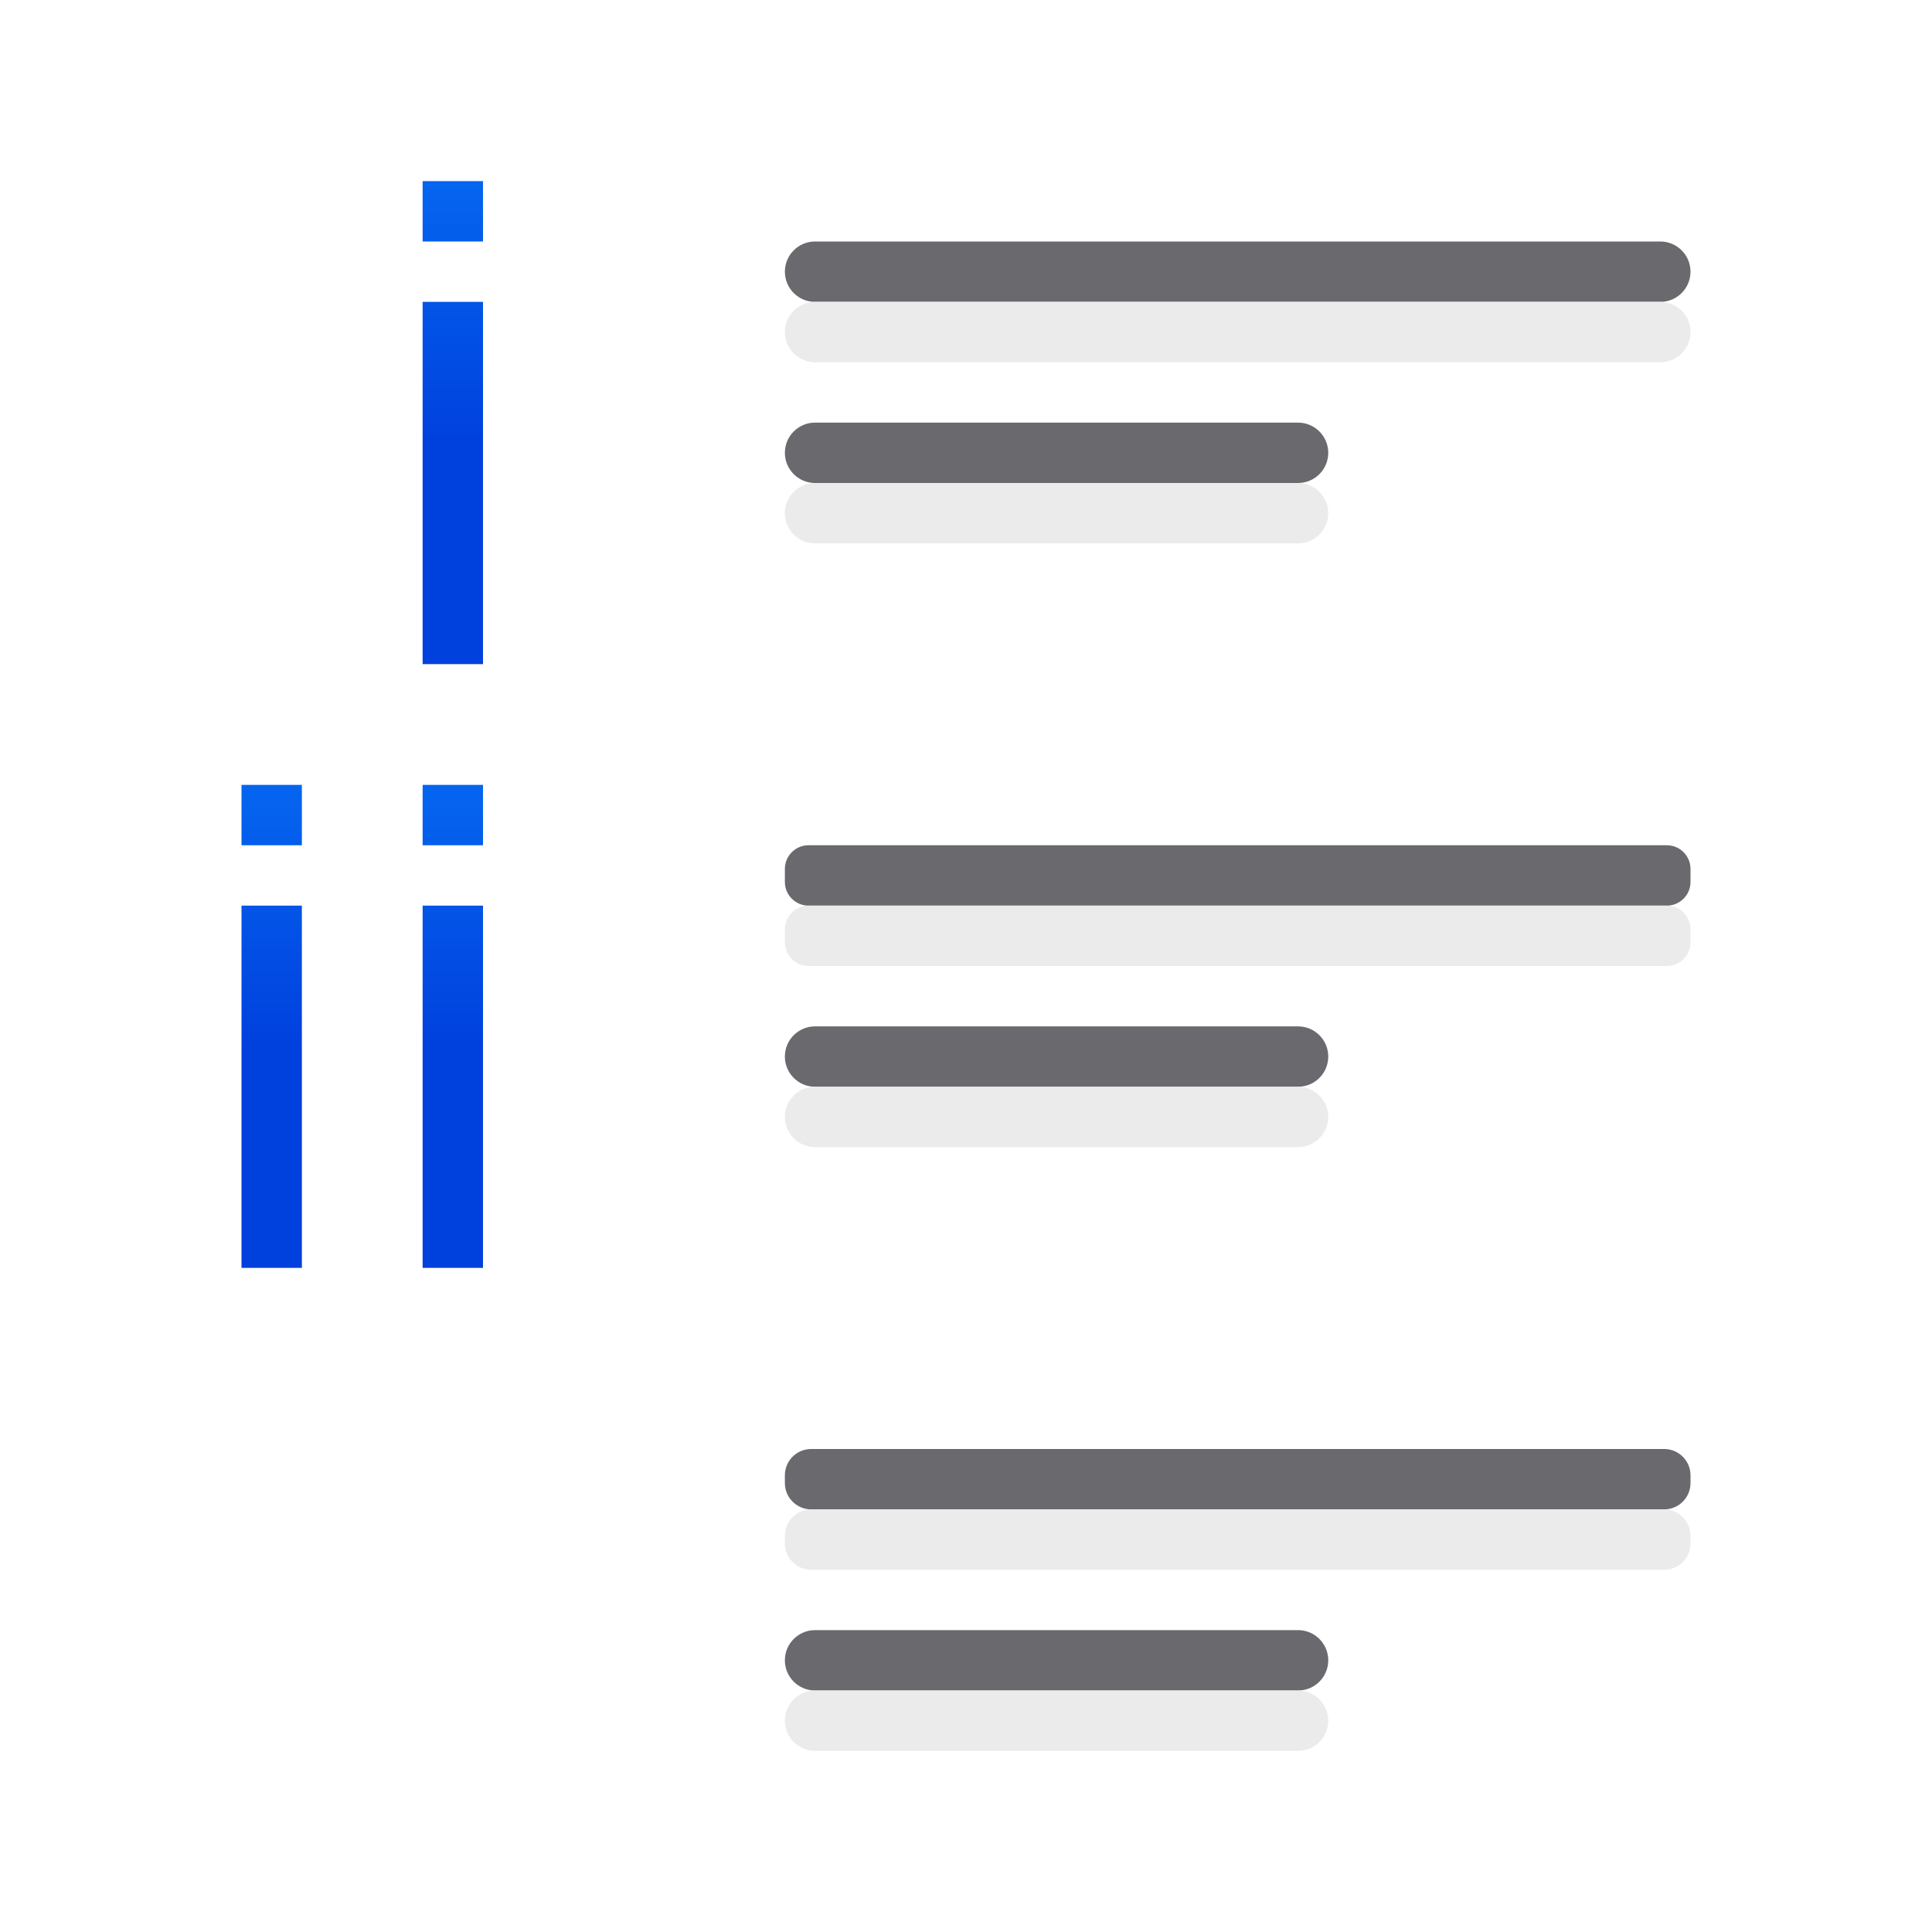
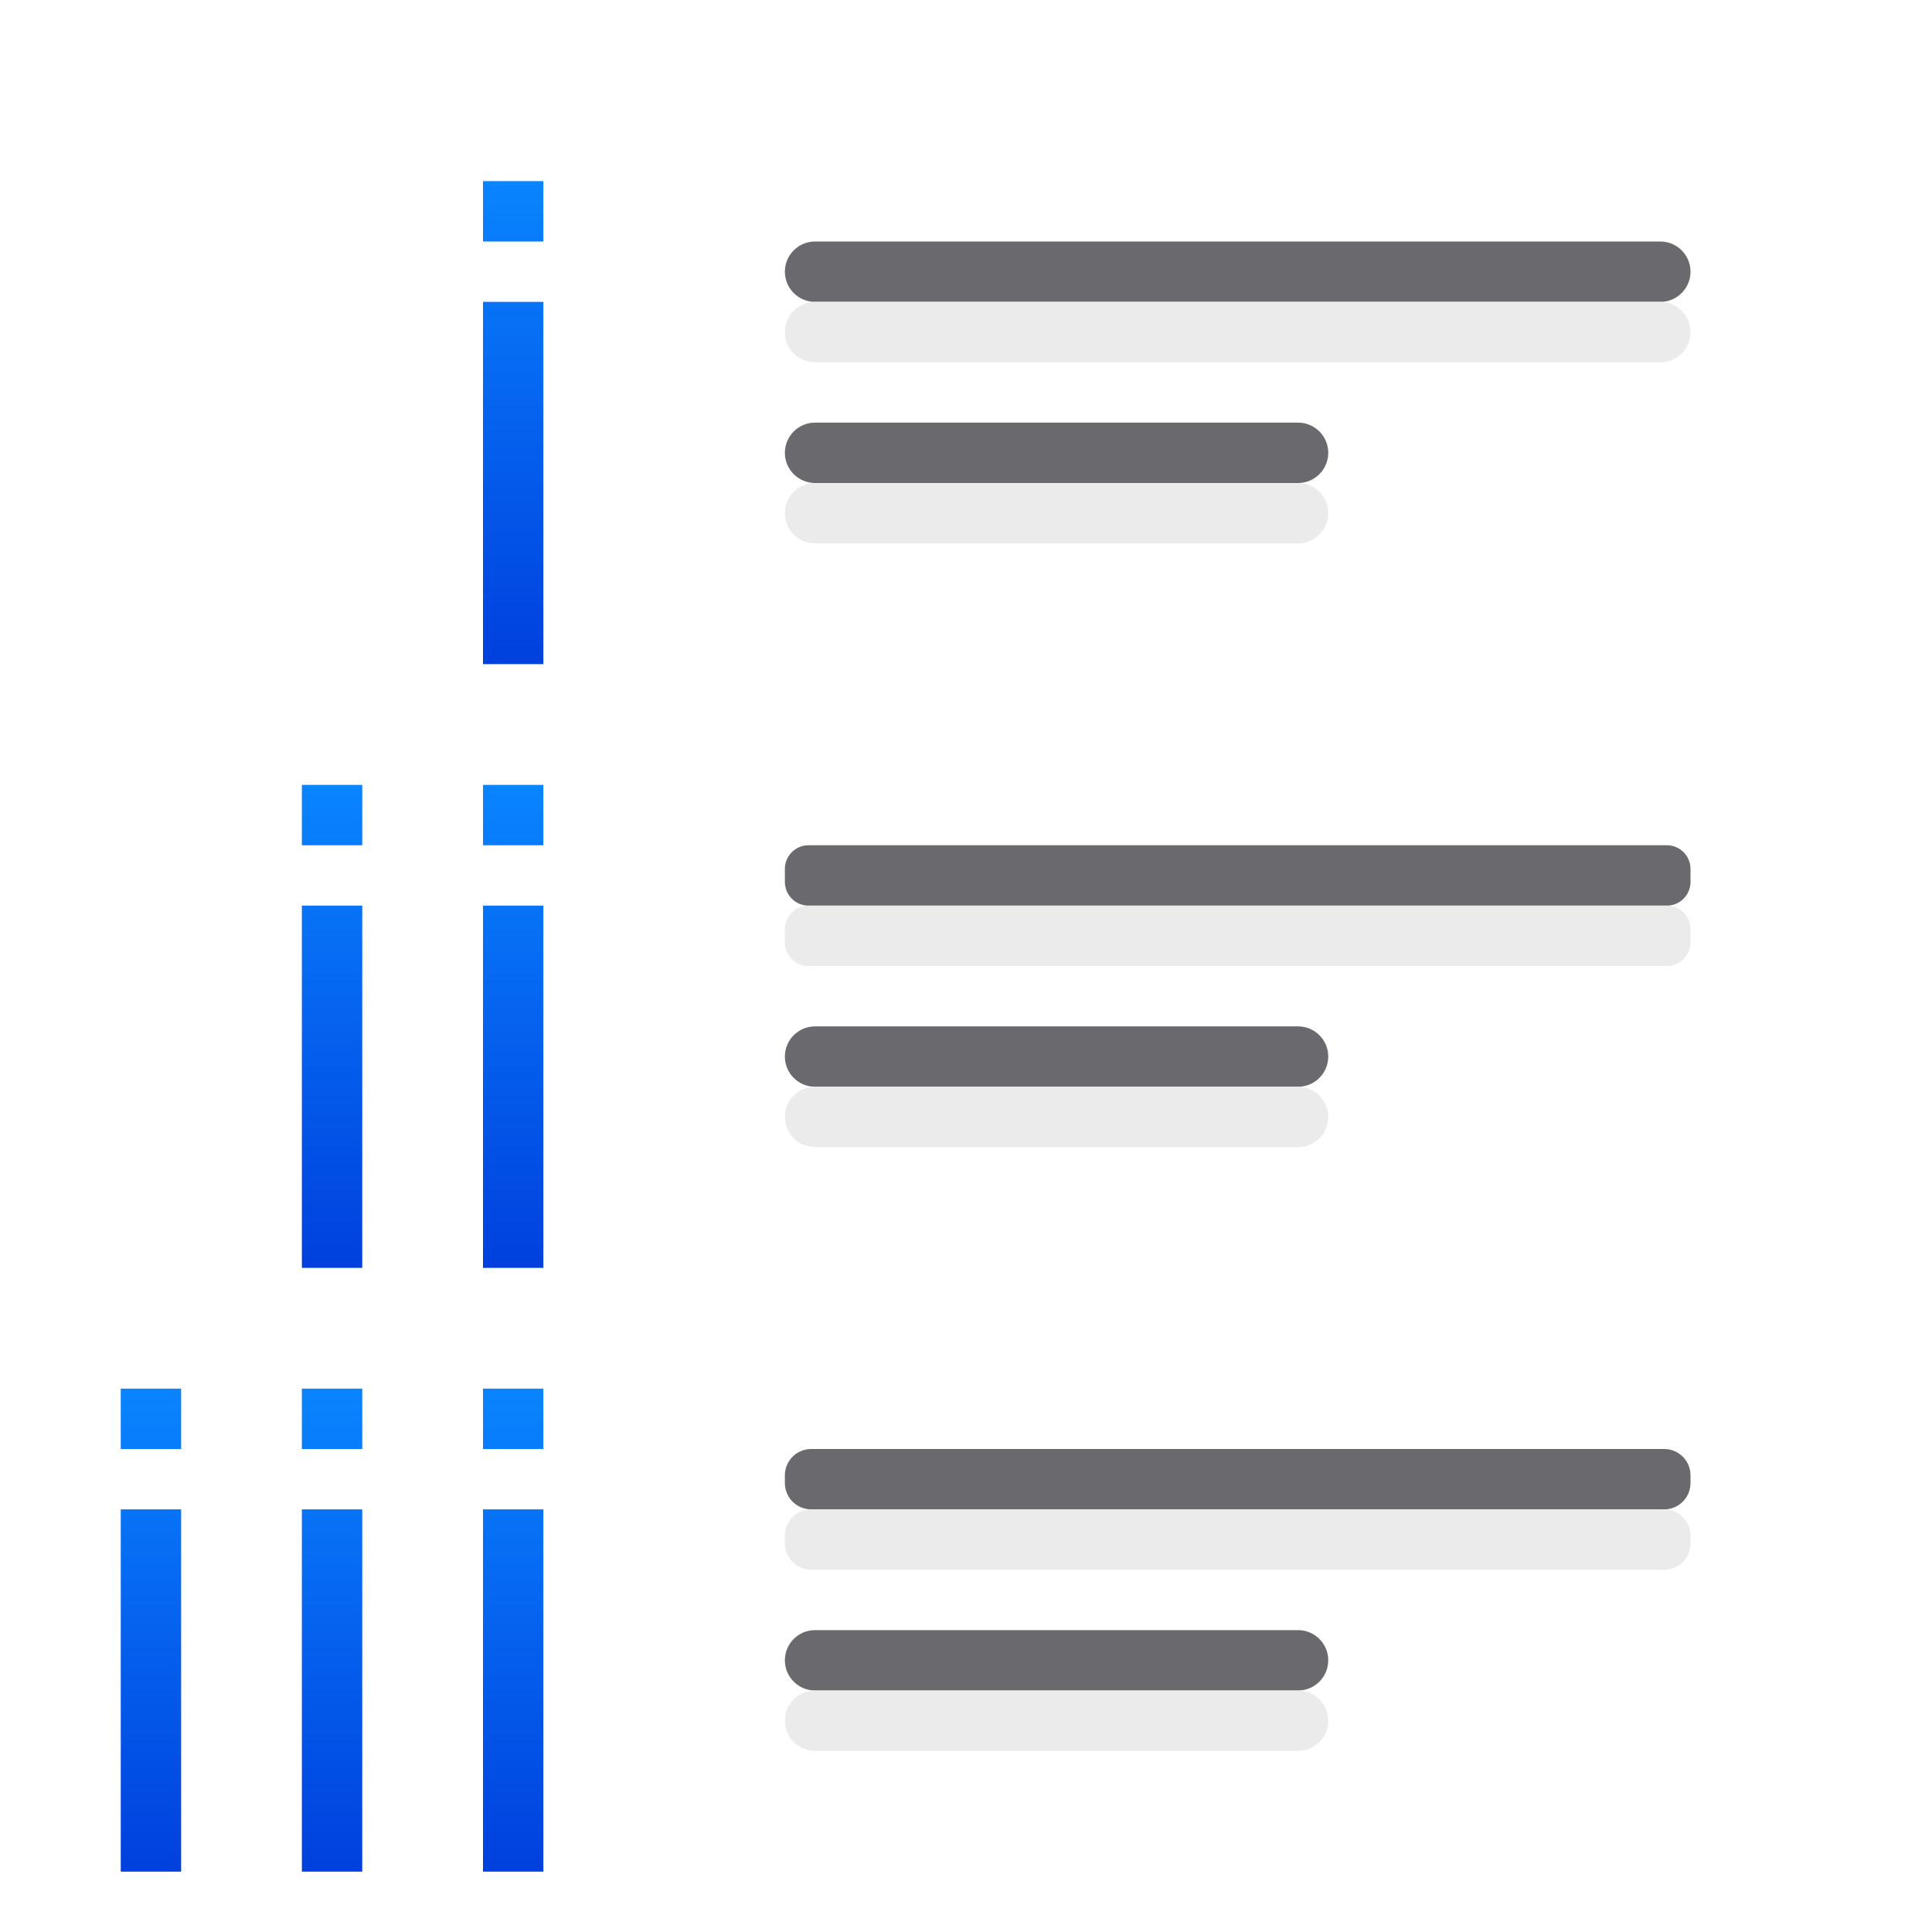
<svg xmlns="http://www.w3.org/2000/svg" xmlns:xlink="http://www.w3.org/1999/xlink" viewBox="0 0 32 32">
-   <linearGradient id="a" gradientUnits="userSpaceOnUse" x1="6" x2="6" xlink:href="#c" y1="21" y2="13" />
-   <linearGradient id="b" gradientUnits="userSpaceOnUse" x1="8" x2="8" xlink:href="#c" y1="11" y2="3" />
-   <linearGradient id="c" gradientTransform="translate(-25.83051 -3.59322)" gradientUnits="userSpaceOnUse" x1="14" x2="13.797" y1="22" y2="2.136">
+   <linearGradient id="a" gradientTransform="translate(1 10)" gradientUnits="userSpaceOnUse" x1="6" x2="6" xlink:href="#d" y1="21" y2="13" />
+   <linearGradient id="b" gradientTransform="translate(1)" gradientUnits="userSpaceOnUse" x1="6" x2="6" xlink:href="#d" y1="21" y2="13" />
+   <linearGradient id="c" gradientTransform="translate(1)" gradientUnits="userSpaceOnUse" x1="8" x2="8" xlink:href="#d" y1="11" y2="3" />
+   <linearGradient id="d" gradientTransform="translate(-25.83051 -3.59322)" gradientUnits="userSpaceOnUse" x1="14" x2="13.797" y1="22" y2="2.136">
    <stop offset="0" stop-color="#0040dd" />
    <stop offset="1" stop-color="#0a84ff" />
  </linearGradient>
  <g fill="#69696e" transform="scale(-1 1)">
    <rect height="1" ry=".5" width="15" x="-28" y="4" />
    <rect height="1" ry=".392" width="15" x="-28" y="14" />
    <rect height="1" ry=".436" width="15" x="-28" y="24" />
    <rect height="1" ry=".5" width="9" x="-22" y="27" />
    <rect height="1" ry=".5" width="9" x="-22" y="17" />
    <rect height="1" ry=".5" width="9" x="-22" y="7" />
  </g>
  <g fill="#eaeaea" fill-opacity=".992" transform="matrix(-1 0 0 1 0 1)">
    <rect height="1" ry=".5" width="15" x="-28" y="4" />
    <rect height="1" ry=".392" width="15" x="-28" y="14" />
    <rect height="1" ry=".436" width="15" x="-28" y="24" />
    <rect height="1" ry=".5" width="9" x="-22" y="27" />
    <rect height="1" ry=".5" width="9" x="-22" y="17" />
    <rect height="1" ry=".5" width="9" x="-22" y="7" />
  </g>
-   <path d="m4 13v1h1v-1zm3 0v1h1v-1zm-3 2v6h1v-6zm3 0v6h1v-6z" fill="url(#a)" />
-   <path d="m7 3v1h1v-1zm0 2v6h1v-6z" fill="url(#b)" />
+   <path d="m5 13v1h1v-1zm3 0v1h1v-1zm-3 2v6h1v-6zm3 0v6h1v-6z" fill="url(#b)" />
+   <path d="m8 3v1h1v-1zm0 2v6h1v-6z" fill="url(#c)" />
+   <path d="m2 23v1h1v-1zm3 0v1h1v-1zm3 0v1h1v-1zm-6 2v6h1v-6zm3 0v6h1v-6zm3 0v6h1v-6z" fill="url(#a)" />
</svg>
